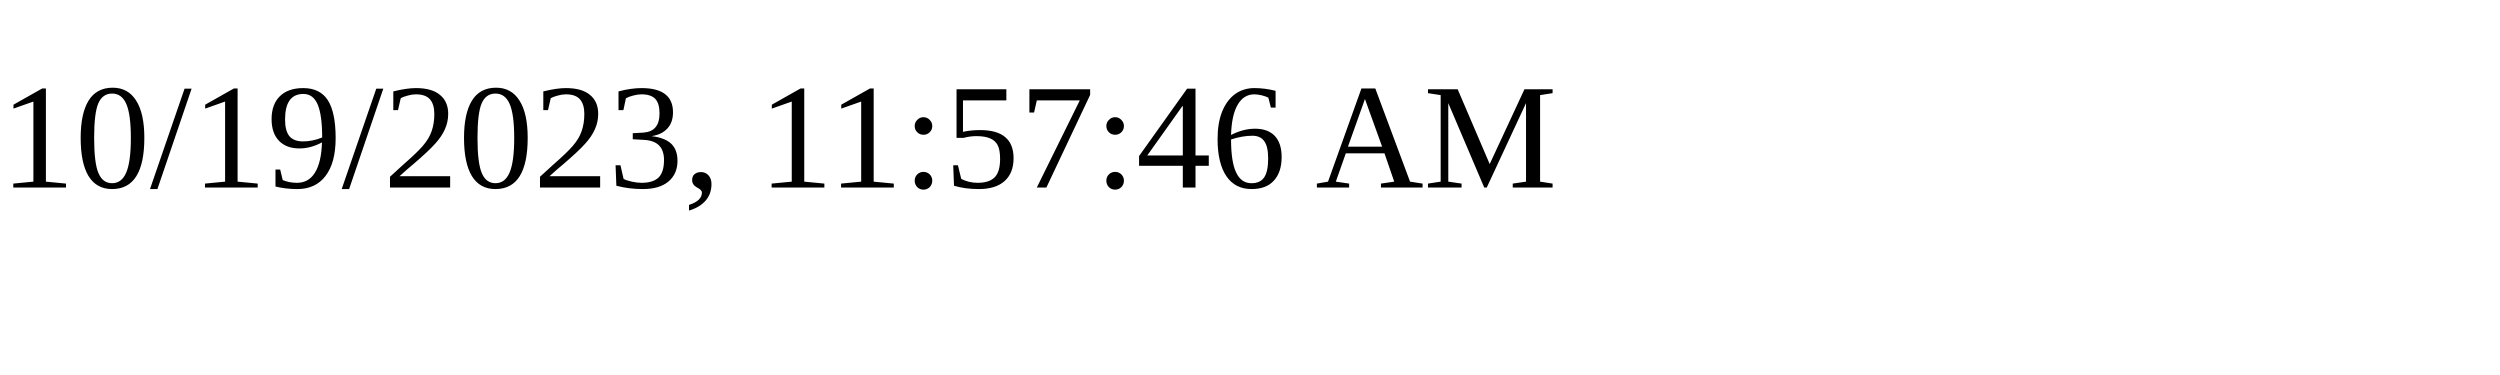
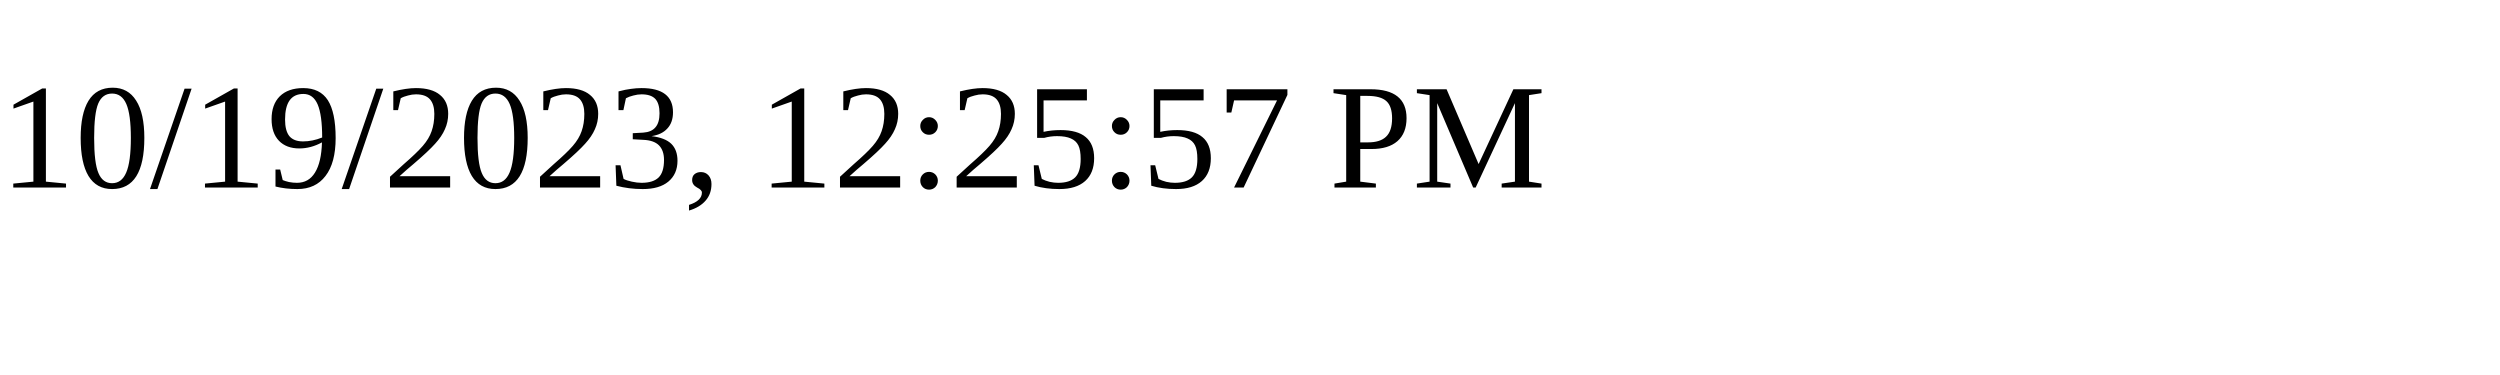
<svg xmlns="http://www.w3.org/2000/svg" height="30" width="200">
-   <text x="0" y="15">10/19/2023, 11:57:46 AM</text>
+   <text x="0" y="15">10/19/2023, 12:25:57 PM</text>
</svg>
